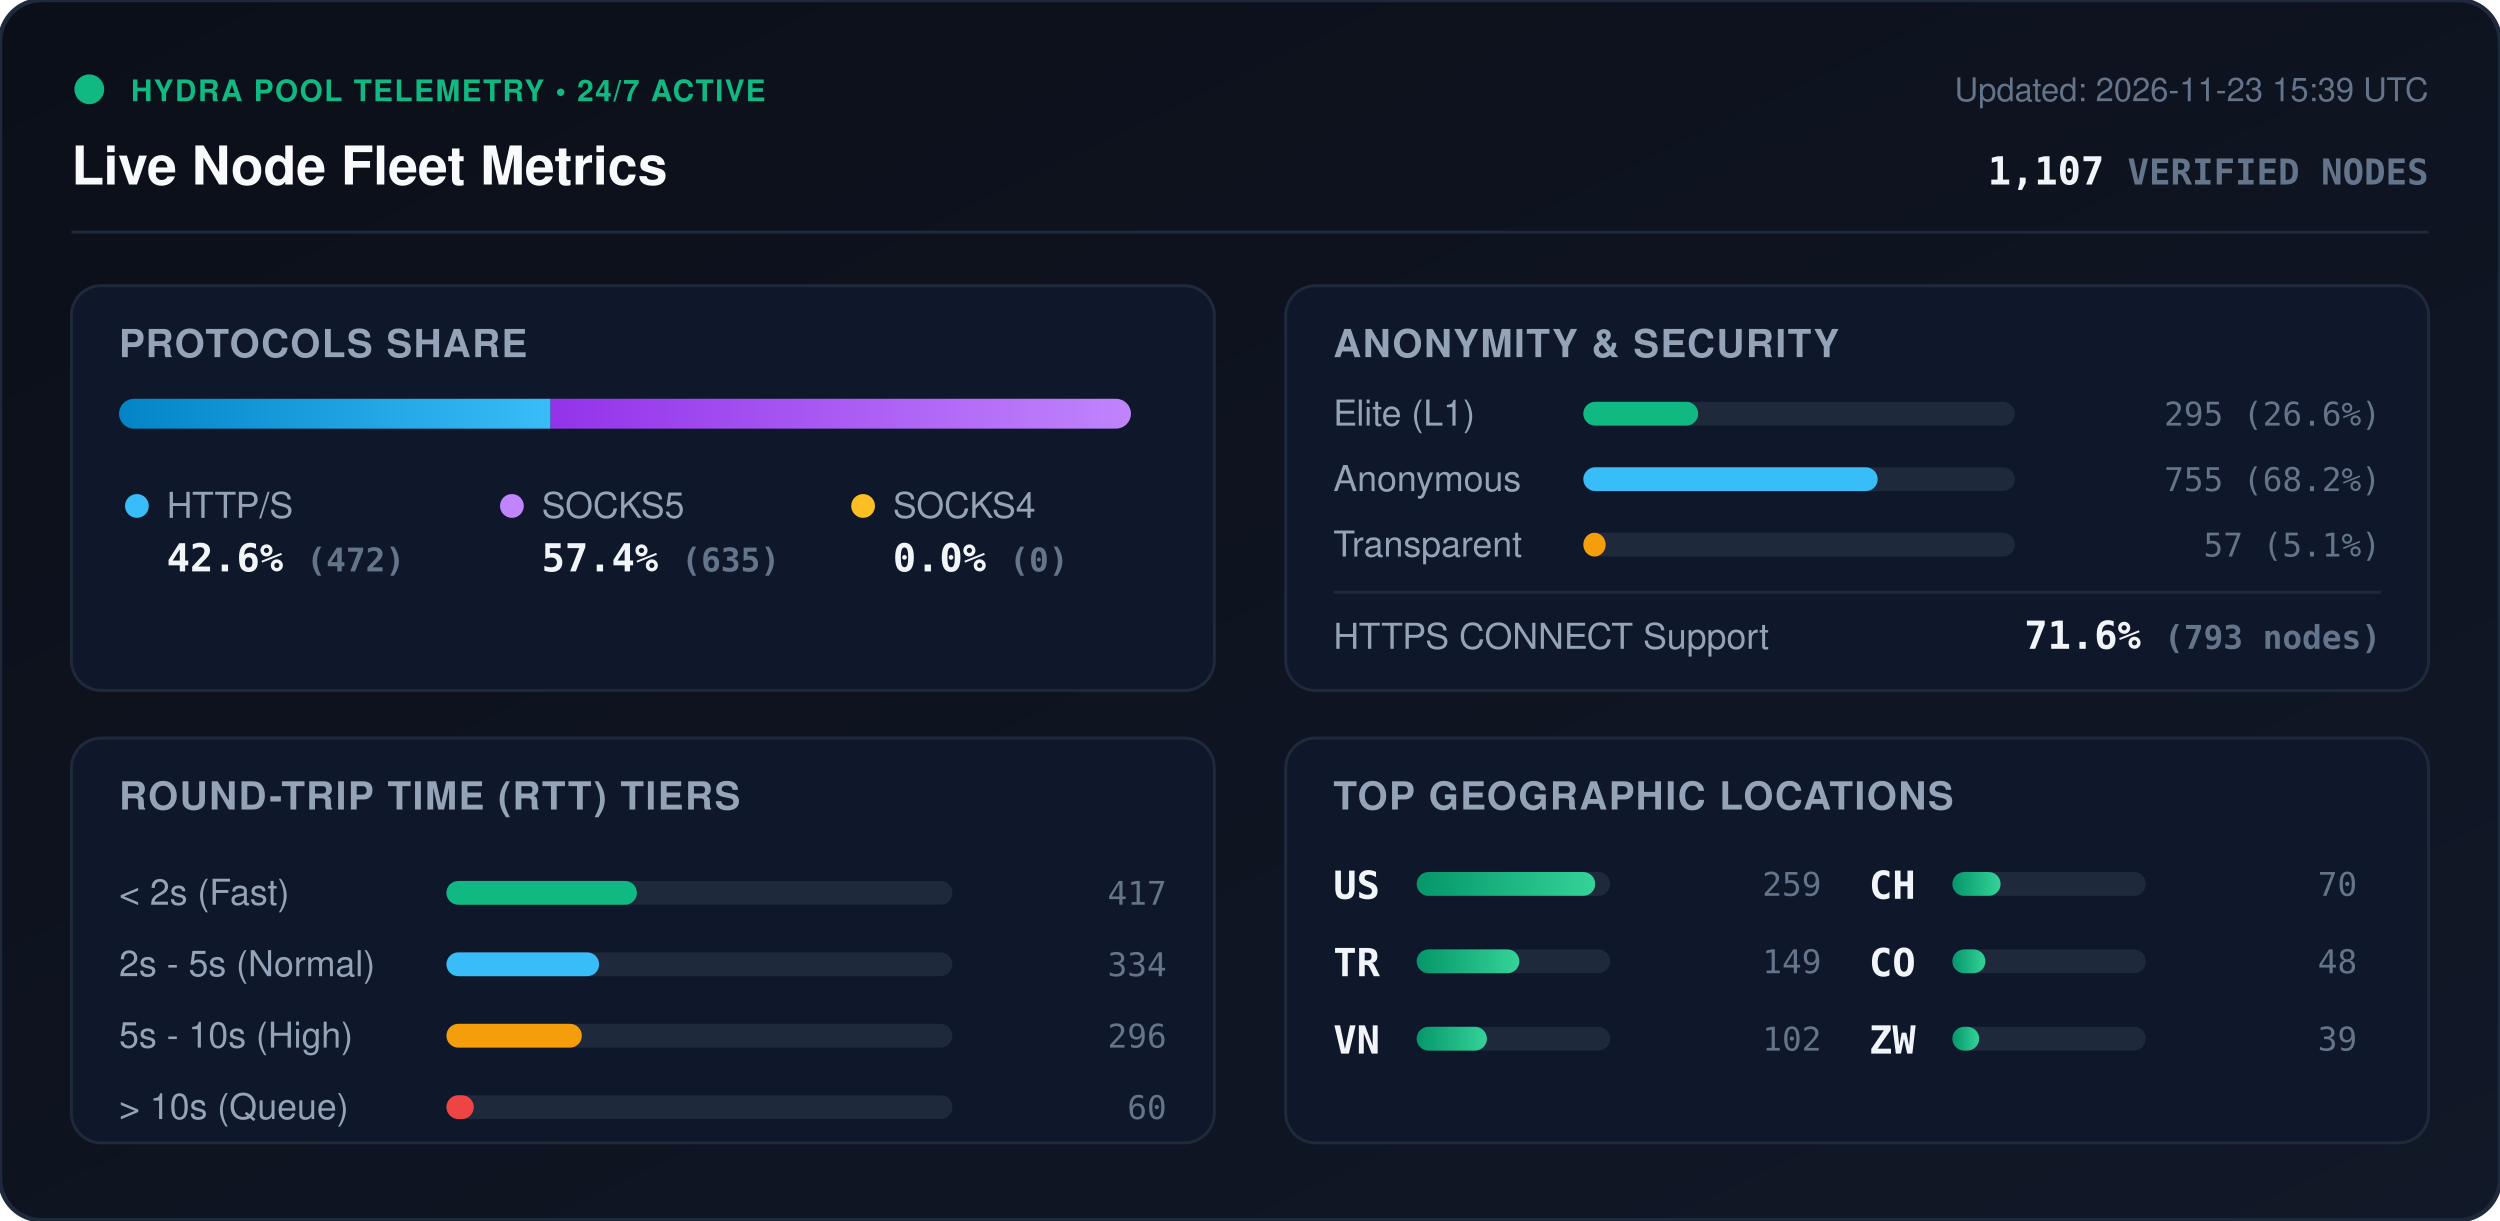
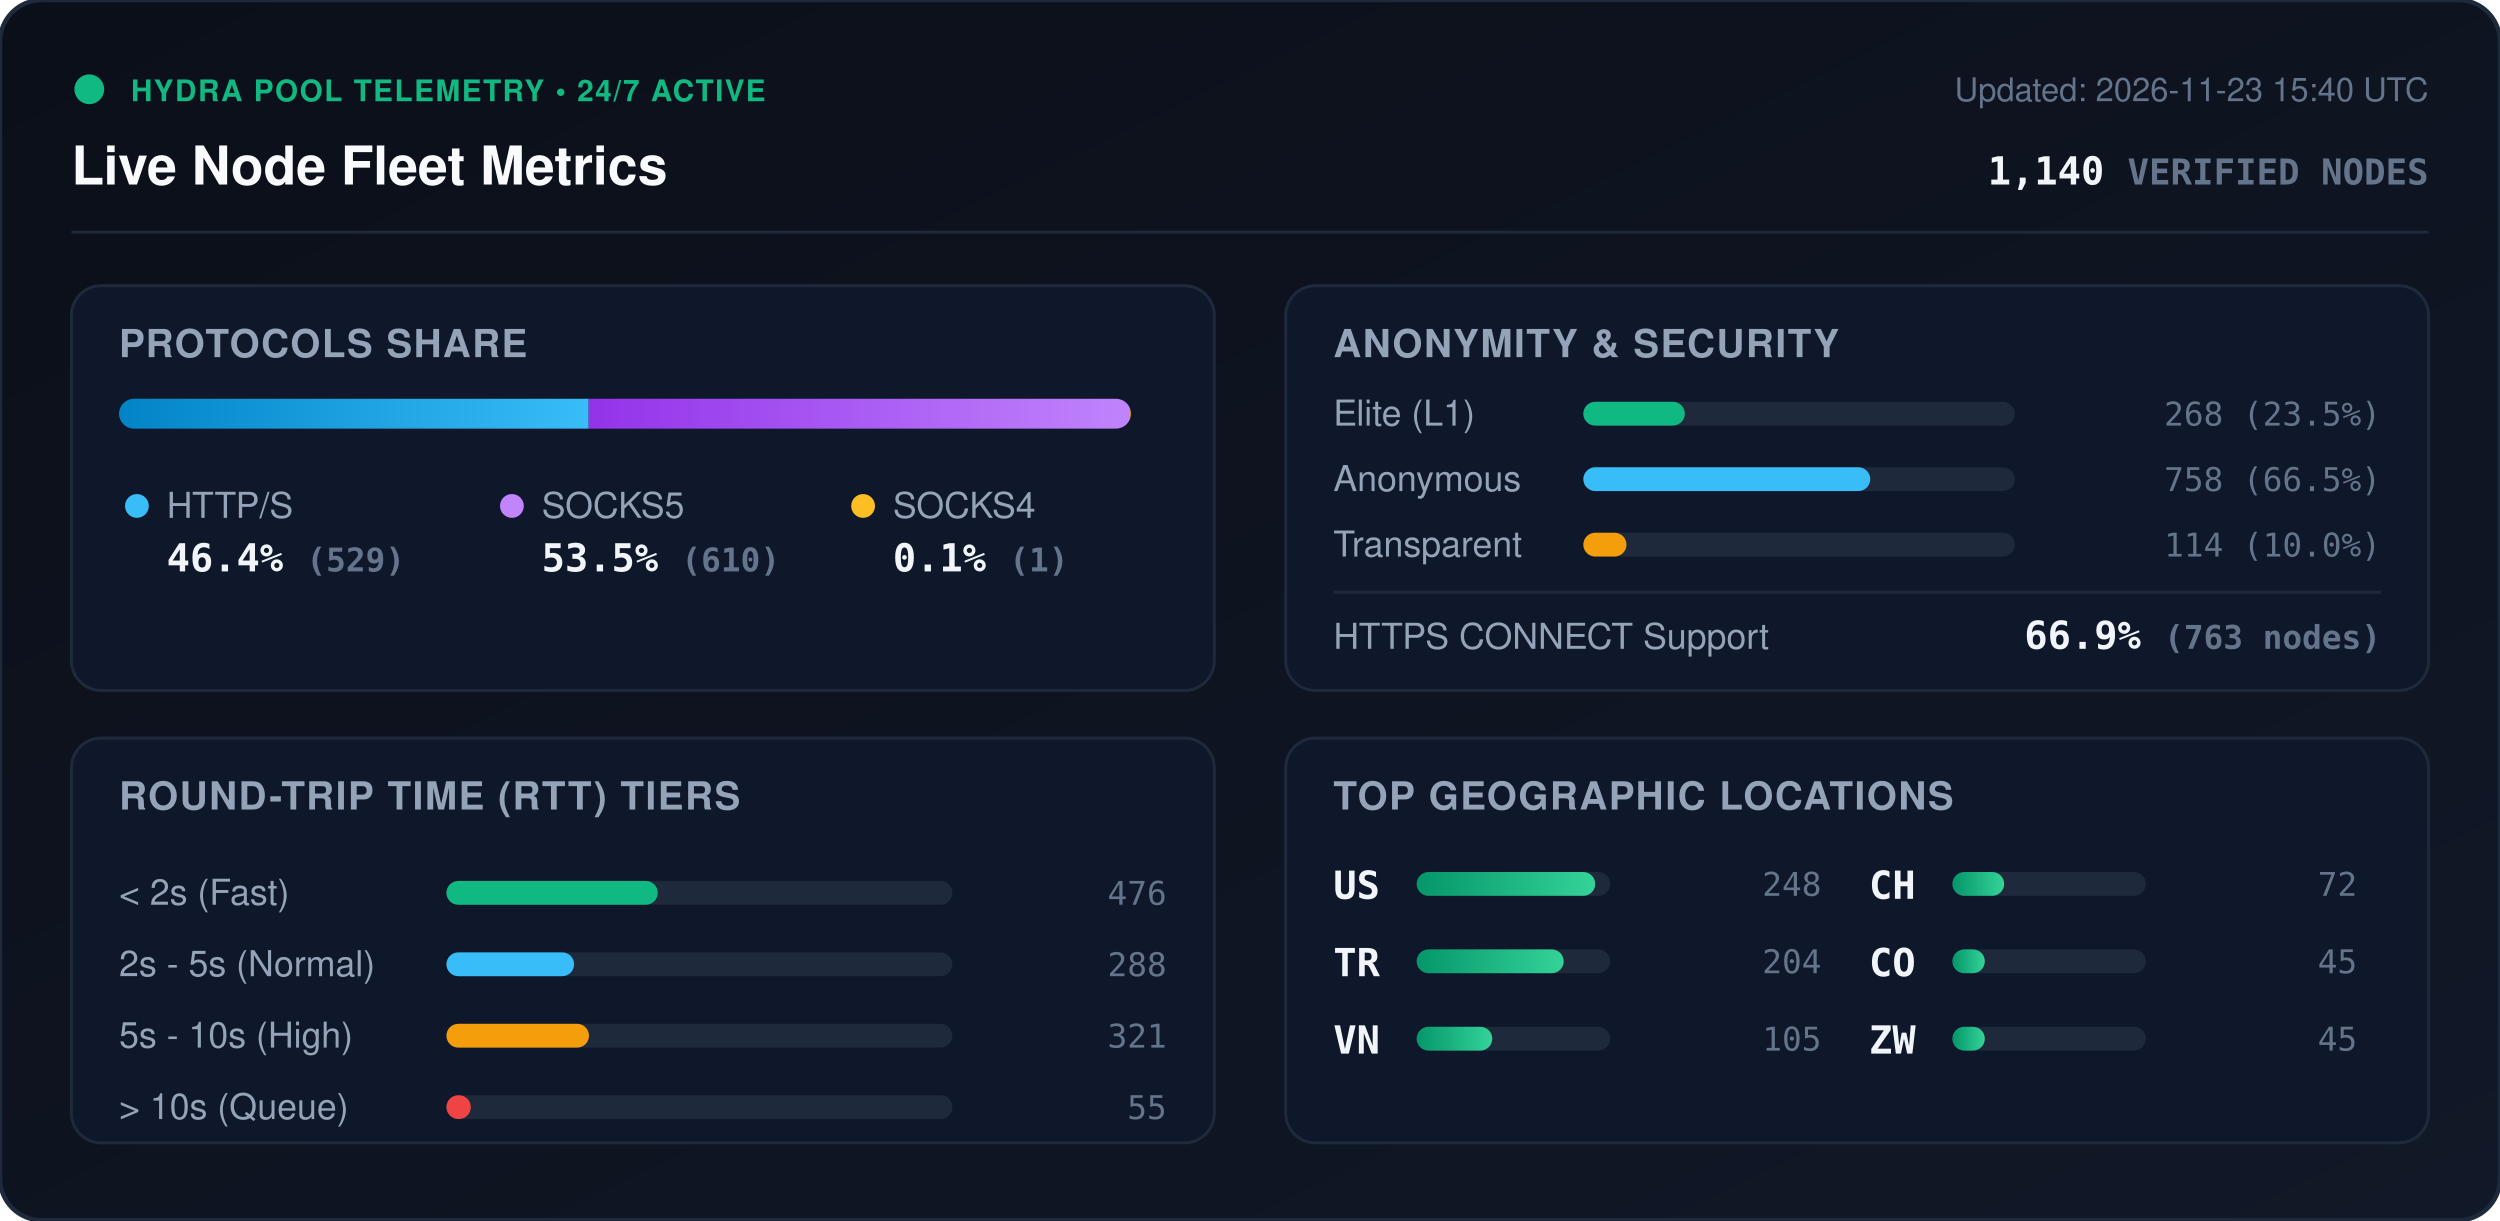
<svg xmlns="http://www.w3.org/2000/svg" viewBox="0 0 840 410" width="840" height="410" style="max-width: 100%; height: auto;">
  <defs>
    <linearGradient id="bg" x1="0%" y1="0%" x2="100%" y2="100%">
      <stop offset="0%" stop-color="#0b0f19" />
      <stop offset="100%" stop-color="#111827" />
    </linearGradient>
    <linearGradient id="bar-http" x1="0%" y1="0%" x2="100%" y2="0%">
      <stop offset="0%" stop-color="#0284c7" />
      <stop offset="100%" stop-color="#38bdf8" />
    </linearGradient>
    <linearGradient id="bar-socks5" x1="0%" y1="0%" x2="100%" y2="0%">
      <stop offset="0%" stop-color="#9333ea" />
      <stop offset="100%" stop-color="#c084fc" />
    </linearGradient>
    <linearGradient id="bar-socks4" x1="0%" y1="0%" x2="100%" y2="0%">
      <stop offset="0%" stop-color="#d97706" />
      <stop offset="100%" stop-color="#fbbf24" />
    </linearGradient>
    <linearGradient id="bar-green" x1="0%" y1="0%" x2="100%" y2="0%">
      <stop offset="0%" stop-color="#059669" />
      <stop offset="100%" stop-color="#34d399" />
    </linearGradient>
    <clipPath id="prog-track-clip">
      <rect width="340.0" height="10" rx="5" />
    </clipPath>
    <style>
      .title { font: 700 18px -apple-system, BlinkMacSystemFont, 'Segoe UI', Helvetica, Arial, sans-serif; fill: #f8fafc; }
      .sub { font: 500 11px -apple-system, BlinkMacSystemFont, 'Segoe UI', Helvetica, Arial, sans-serif; fill: #64748b; }
      .section-hdr { font: 600 13px -apple-system, BlinkMacSystemFont, 'Segoe UI', Helvetica, Arial, sans-serif; fill: #94a3b8; letter-spacing: 0.5px; }
      .metric-val { font: 700 13px -apple-system, BlinkMacSystemFont, 'Segoe UI', Helvetica, Arial, sans-serif; fill: #f1f5f9; }
      .metric-lbl { font: 500 12px -apple-system, BlinkMacSystemFont, 'Segoe UI', Helvetica, Arial, sans-serif; fill: #94a3b8; }
      .badge-txt { font: 700 10px -apple-system, BlinkMacSystemFont, 'Segoe UI', Helvetica, Arial, sans-serif; fill: #10b981; letter-spacing: 0.5px; }
      .mono { font-family: ui-monospace, SFMono-Regular, Menlo, Monaco, Consolas, monospace; }
      .pulse { animation: beacon 2s infinite ease-in-out; }
      @keyframes beacon { 0%, 100% { opacity: 1; } 50% { opacity: 0.35; } }
    </style>
  </defs>
  <rect width="840" height="410" rx="14" fill="url(#bg)" stroke="#1e293b" stroke-width="1.5" />
  <g transform="translate(24, 24)">
    <circle cx="6" cy="6" r="5" fill="#10b981" class="pulse" />
    <text x="20" y="10" class="badge-txt">HYDRA POOL TELEMETRY • 24/7 ACTIVE</text>
    <text x="0" y="38" class="title">Live Node Fleet Metrics</text>
-     <text x="792" y="10" text-anchor="end" class="sub">Updated: 2026-11-23 15:39 UTC</text>
-     <text x="792" y="38" text-anchor="end" class="metric-val mono" fill="#38bdf8">1,107 <tspan font-size="12" fill="#64748b">VERIFIED NODES</tspan>
+     <text x="792" y="10" text-anchor="end" class="sub">Updated: 2026-11-23 15:40 UTC</text>
+     <text x="792" y="38" text-anchor="end" class="metric-val mono" fill="#38bdf8">1,140 <tspan font-size="12" fill="#64748b">VERIFIED NODES</tspan>
    </text>
  </g>
  <line x1="24" y1="78" x2="816" y2="78" stroke="#1e293b" stroke-width="1" />
  <g transform="translate(24, 96)">
    <rect width="384" height="136" rx="10" fill="#0f172a" stroke="#1e293b" />
    <text x="16" y="24" class="section-hdr">PROTOCOLS SHARE</text>
    <g transform="translate(16, 38)">
      <rect width="340.0" height="10" rx="5" fill="#1e293b" />
      <g clip-path="url(#prog-track-clip)">
-         <rect x="0" width="145.0" height="10" fill="url(#bar-http)" />
-         <rect x="145.0" width="195.0" height="10" fill="url(#bar-socks5)" />
-         <rect x="340.0" width="0.0" height="10" fill="url(#bar-socks4)" />
+         <rect x="0" width="157.8" height="10" fill="url(#bar-http)" />
+         <rect x="157.8" width="181.9" height="10" fill="url(#bar-socks5)" />
+         <rect x="339.7" width="0.3" height="10" fill="url(#bar-socks4)" />
      </g>
    </g>
    <g transform="translate(16, 68)">
      <circle cx="6" cy="6" r="4" fill="#38bdf8" />
      <text x="16" y="10" class="metric-lbl">HTTP/S</text>
-       <text x="16" y="28" class="metric-val mono">42.6% <tspan font-size="11" fill="#64748b">(472)</tspan>
+       <text x="16" y="28" class="metric-val mono">46.4% <tspan font-size="11" fill="#64748b">(529)</tspan>
      </text>
      <circle cx="132" cy="6" r="4" fill="#c084fc" />
      <text x="142" y="10" class="metric-lbl">SOCKS5</text>
-       <text x="142" y="28" class="metric-val mono">57.4% <tspan font-size="11" fill="#64748b">(635)</tspan>
+       <text x="142" y="28" class="metric-val mono">53.5% <tspan font-size="11" fill="#64748b">(610)</tspan>
      </text>
      <circle cx="250" cy="6" r="4" fill="#fbbf24" />
      <text x="260" y="10" class="metric-lbl">SOCKS4</text>
-       <text x="260" y="28" class="metric-val mono">0.0% <tspan font-size="11" fill="#64748b">(0)</tspan>
+       <text x="260" y="28" class="metric-val mono">0.1% <tspan font-size="11" fill="#64748b">(1)</tspan>
      </text>
    </g>
  </g>
  <g transform="translate(432, 96)">
    <rect width="384" height="136" rx="10" fill="#0f172a" stroke="#1e293b" />
    <text x="16" y="24" class="section-hdr">ANONYMITY &amp; SECURITY</text>
    <text x="16" y="47" class="metric-lbl">Elite (L1)</text>
    <rect x="100" y="39" width="145.0" height="8" rx="4" fill="#1e293b" />
-     <rect x="100" y="39" width="38.6" height="8" rx="4" fill="#10b981" />
-     <text x="368" y="47" text-anchor="end" class="mono sub" fill="#e2e8f0">295 (26.6%)</text>
+     <rect x="100" y="39" width="34.1" height="8" rx="4" fill="#10b981" />
+     <text x="368" y="47" text-anchor="end" class="mono sub" fill="#e2e8f0">268 (23.5%)</text>
    <text x="16" y="69" class="metric-lbl">Anonymous</text>
    <rect x="100" y="61" width="145.0" height="8" rx="4" fill="#1e293b" />
-     <rect x="100" y="61" width="98.9" height="8" rx="4" fill="#38bdf8" />
-     <text x="368" y="69" text-anchor="end" class="mono sub" fill="#e2e8f0">755 (68.2%)</text>
+     <rect x="100" y="61" width="96.4" height="8" rx="4" fill="#38bdf8" />
+     <text x="368" y="69" text-anchor="end" class="mono sub" fill="#e2e8f0">758 (66.5%)</text>
    <text x="16" y="91" class="metric-lbl">Transparent</text>
    <rect x="100" y="83" width="145.0" height="8" rx="4" fill="#1e293b" />
-     <rect x="100" y="83" width="7.5" height="8" rx="4" fill="#f59e0b" />
-     <text x="368" y="91" text-anchor="end" class="mono sub" fill="#e2e8f0">57 (5.1%)</text>
+     <rect x="100" y="83" width="14.5" height="8" rx="4" fill="#f59e0b" />
+     <text x="368" y="91" text-anchor="end" class="mono sub" fill="#e2e8f0">114 (10.0%)</text>
    <line x1="16" y1="103" x2="368" y2="103" stroke="#1e293b" stroke-width="1" />
    <text x="16" y="122" class="metric-lbl">HTTPS CONNECT Support</text>
-     <text x="368" y="122" text-anchor="end" class="metric-val mono" fill="#34d399">71.6% <tspan font-size="11" fill="#64748b">(793 nodes)</tspan>
+     <text x="368" y="122" text-anchor="end" class="metric-val mono" fill="#34d399">66.9% <tspan font-size="11" fill="#64748b">(763 nodes)</tspan>
    </text>
  </g>
  <g transform="translate(24, 248)">
    <rect width="384" height="136" rx="10" fill="#0f172a" stroke="#1e293b" />
    <text x="16" y="24" class="section-hdr">ROUND-TRIP TIME (RTT) TIERS</text>
    <g transform="translate(16, 42)">
      <text x="0" y="14" class="metric-lbl">&lt; 2s (Fast)</text>
      <rect x="110" y="6" width="170" height="8" rx="4" fill="#1e293b" />
-       <rect x="110" y="6" width="64.0" height="8" rx="4" fill="#10b981" />
-       <text x="352" y="14" text-anchor="end" class="mono sub">417</text>
+       <rect x="110" y="6" width="71.0" height="8" rx="4" fill="#10b981" />
+       <text x="352" y="14" text-anchor="end" class="mono sub">476</text>
      <text x="0" y="38" class="metric-lbl">2s - 5s (Normal)</text>
      <rect x="110" y="30" width="170" height="8" rx="4" fill="#1e293b" />
-       <rect x="110" y="30" width="51.3" height="8" rx="4" fill="#38bdf8" />
-       <text x="352" y="38" text-anchor="end" class="mono sub">334</text>
+       <rect x="110" y="30" width="42.9" height="8" rx="4" fill="#38bdf8" />
+       <text x="352" y="38" text-anchor="end" class="mono sub">288</text>
      <text x="0" y="62" class="metric-lbl">5s - 10s (High)</text>
      <rect x="110" y="54" width="170" height="8" rx="4" fill="#1e293b" />
-       <rect x="110" y="54" width="45.5" height="8" rx="4" fill="#f59e0b" />
-       <text x="352" y="62" text-anchor="end" class="mono sub">296</text>
+       <rect x="110" y="54" width="47.9" height="8" rx="4" fill="#f59e0b" />
+       <text x="352" y="62" text-anchor="end" class="mono sub">321</text>
      <text x="0" y="86" class="metric-lbl">&gt; 10s (Queue)</text>
      <rect x="110" y="78" width="170" height="8" rx="4" fill="#1e293b" />
-       <rect x="110" y="78" width="9.2" height="8" rx="4" fill="#ef4444" />
-       <text x="352" y="86" text-anchor="end" class="mono sub">60</text>
+       <rect x="110" y="78" width="8.2" height="8" rx="4" fill="#ef4444" />
+       <text x="352" y="86" text-anchor="end" class="mono sub">55</text>
    </g>
  </g>
  <g transform="translate(432, 248)">
    <rect width="384" height="136" rx="10" fill="#0f172a" stroke="#1e293b" />
    <text x="16" y="24" class="section-hdr">TOP GEOGRAPHIC LOCATIONS</text>
    <g transform="translate(16, 42)">
      <g transform="translate(0, 0)">
        <text x="0" y="12" class="mono metric-val" font-size="12">US</text>
        <rect x="28" y="3" width="65" height="8" rx="4" fill="#1e293b" />
        <rect x="28" y="3" width="60.0" height="8" rx="4" fill="url(#bar-green)" />
-         <text x="164" y="11" text-anchor="end" class="mono sub">259</text>
+         <text x="164" y="11" text-anchor="end" class="mono sub">248</text>
      </g>
      <g transform="translate(0, 26)">
        <text x="0" y="12" class="mono metric-val" font-size="12">TR</text>
        <rect x="28" y="3" width="65" height="8" rx="4" fill="#1e293b" />
-         <rect x="28" y="3" width="34.5" height="8" rx="4" fill="url(#bar-green)" />
-         <text x="164" y="11" text-anchor="end" class="mono sub">149</text>
+         <rect x="28" y="3" width="49.4" height="8" rx="4" fill="url(#bar-green)" />
+         <text x="164" y="11" text-anchor="end" class="mono sub">204</text>
      </g>
      <g transform="translate(0, 52)">
        <text x="0" y="12" class="mono metric-val" font-size="12">VN</text>
        <rect x="28" y="3" width="65" height="8" rx="4" fill="#1e293b" />
-         <rect x="28" y="3" width="23.6" height="8" rx="4" fill="url(#bar-green)" />
-         <text x="164" y="11" text-anchor="end" class="mono sub">102</text>
+         <rect x="28" y="3" width="25.4" height="8" rx="4" fill="url(#bar-green)" />
+         <text x="164" y="11" text-anchor="end" class="mono sub">105</text>
      </g>
      <g transform="translate(180, 0)">
        <text x="0" y="12" class="mono metric-val" font-size="12">CH</text>
        <rect x="28" y="3" width="65" height="8" rx="4" fill="#1e293b" />
-         <rect x="28" y="3" width="16.2" height="8" rx="4" fill="url(#bar-green)" />
-         <text x="164" y="11" text-anchor="end" class="mono sub">70</text>
+         <rect x="28" y="3" width="17.4" height="8" rx="4" fill="url(#bar-green)" />
+         <text x="164" y="11" text-anchor="end" class="mono sub">72</text>
      </g>
      <g transform="translate(180, 26)">
        <text x="0" y="12" class="mono metric-val" font-size="12">CO</text>
        <rect x="28" y="3" width="65" height="8" rx="4" fill="#1e293b" />
-         <rect x="28" y="3" width="11.1" height="8" rx="4" fill="url(#bar-green)" />
-         <text x="164" y="11" text-anchor="end" class="mono sub">48</text>
+         <rect x="28" y="3" width="10.9" height="8" rx="4" fill="url(#bar-green)" />
+         <text x="164" y="11" text-anchor="end" class="mono sub">45</text>
      </g>
      <g transform="translate(180, 52)">
        <text x="0" y="12" class="mono metric-val" font-size="12">ZW</text>
        <rect x="28" y="3" width="65" height="8" rx="4" fill="#1e293b" />
-         <rect x="28" y="3" width="9.0" height="8" rx="4" fill="url(#bar-green)" />
-         <text x="164" y="11" text-anchor="end" class="mono sub">39</text>
+         <rect x="28" y="3" width="10.9" height="8" rx="4" fill="url(#bar-green)" />
+         <text x="164" y="11" text-anchor="end" class="mono sub">45</text>
      </g>
    </g>
  </g>
</svg>
